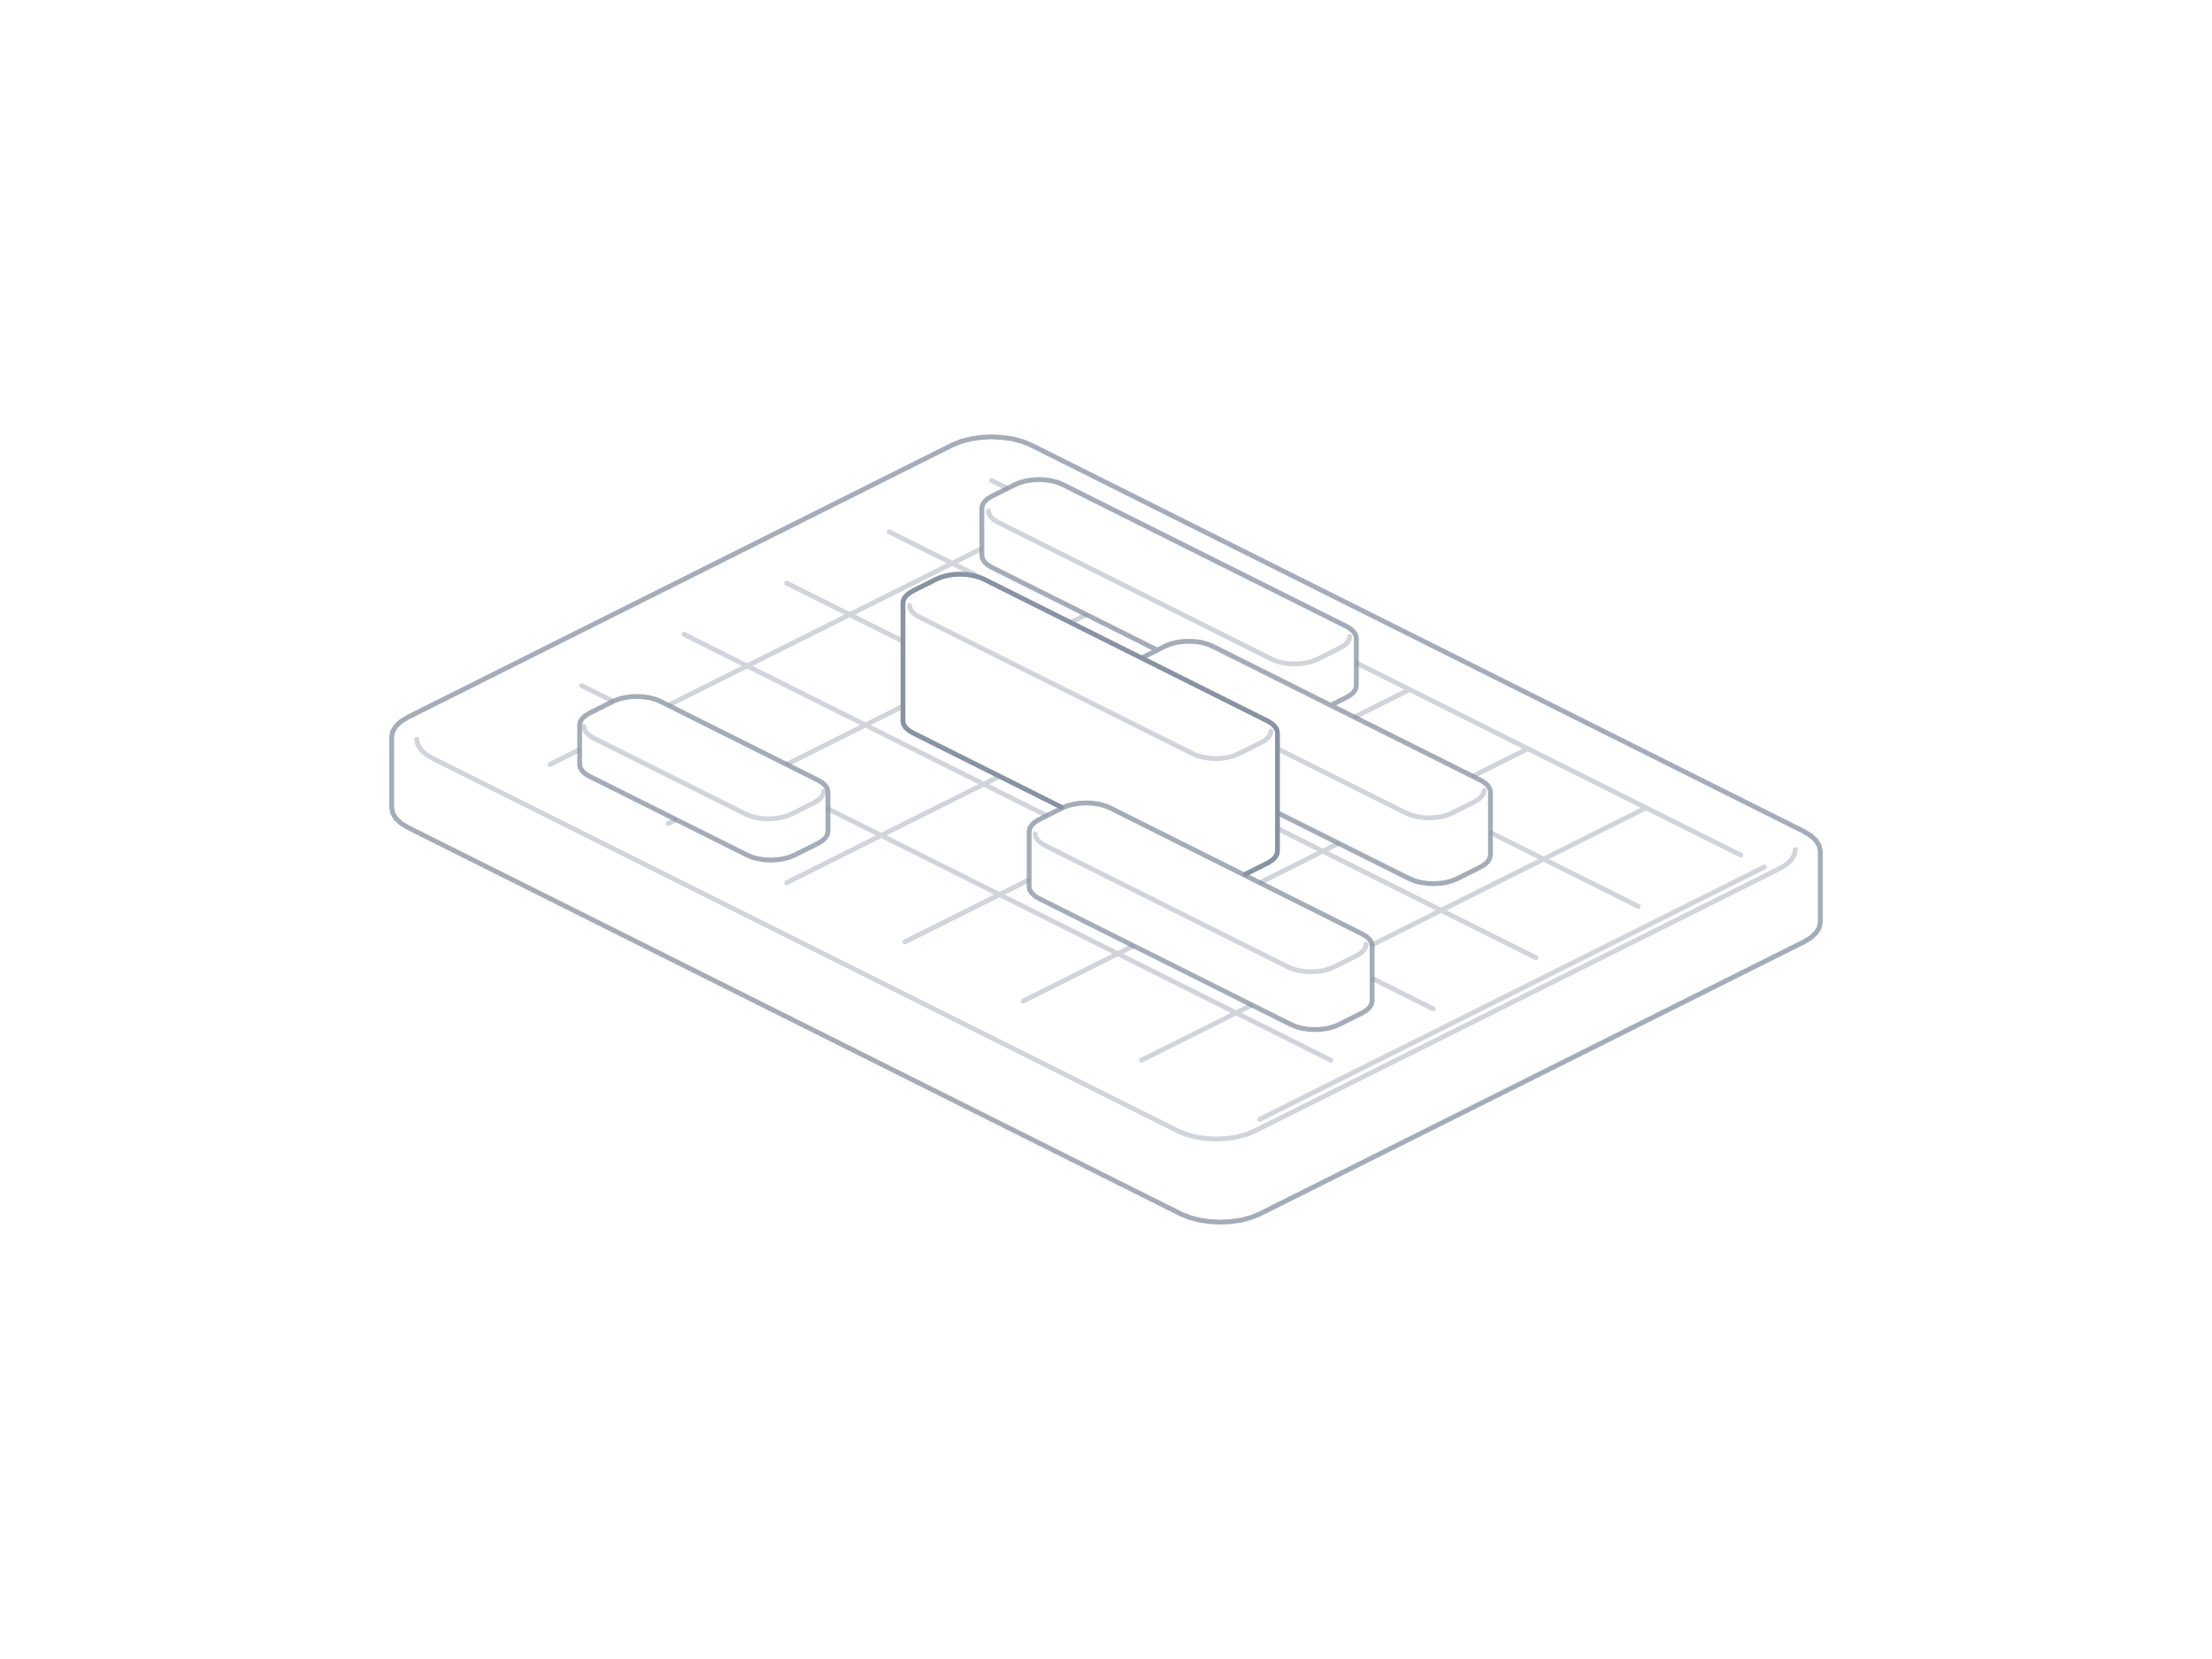
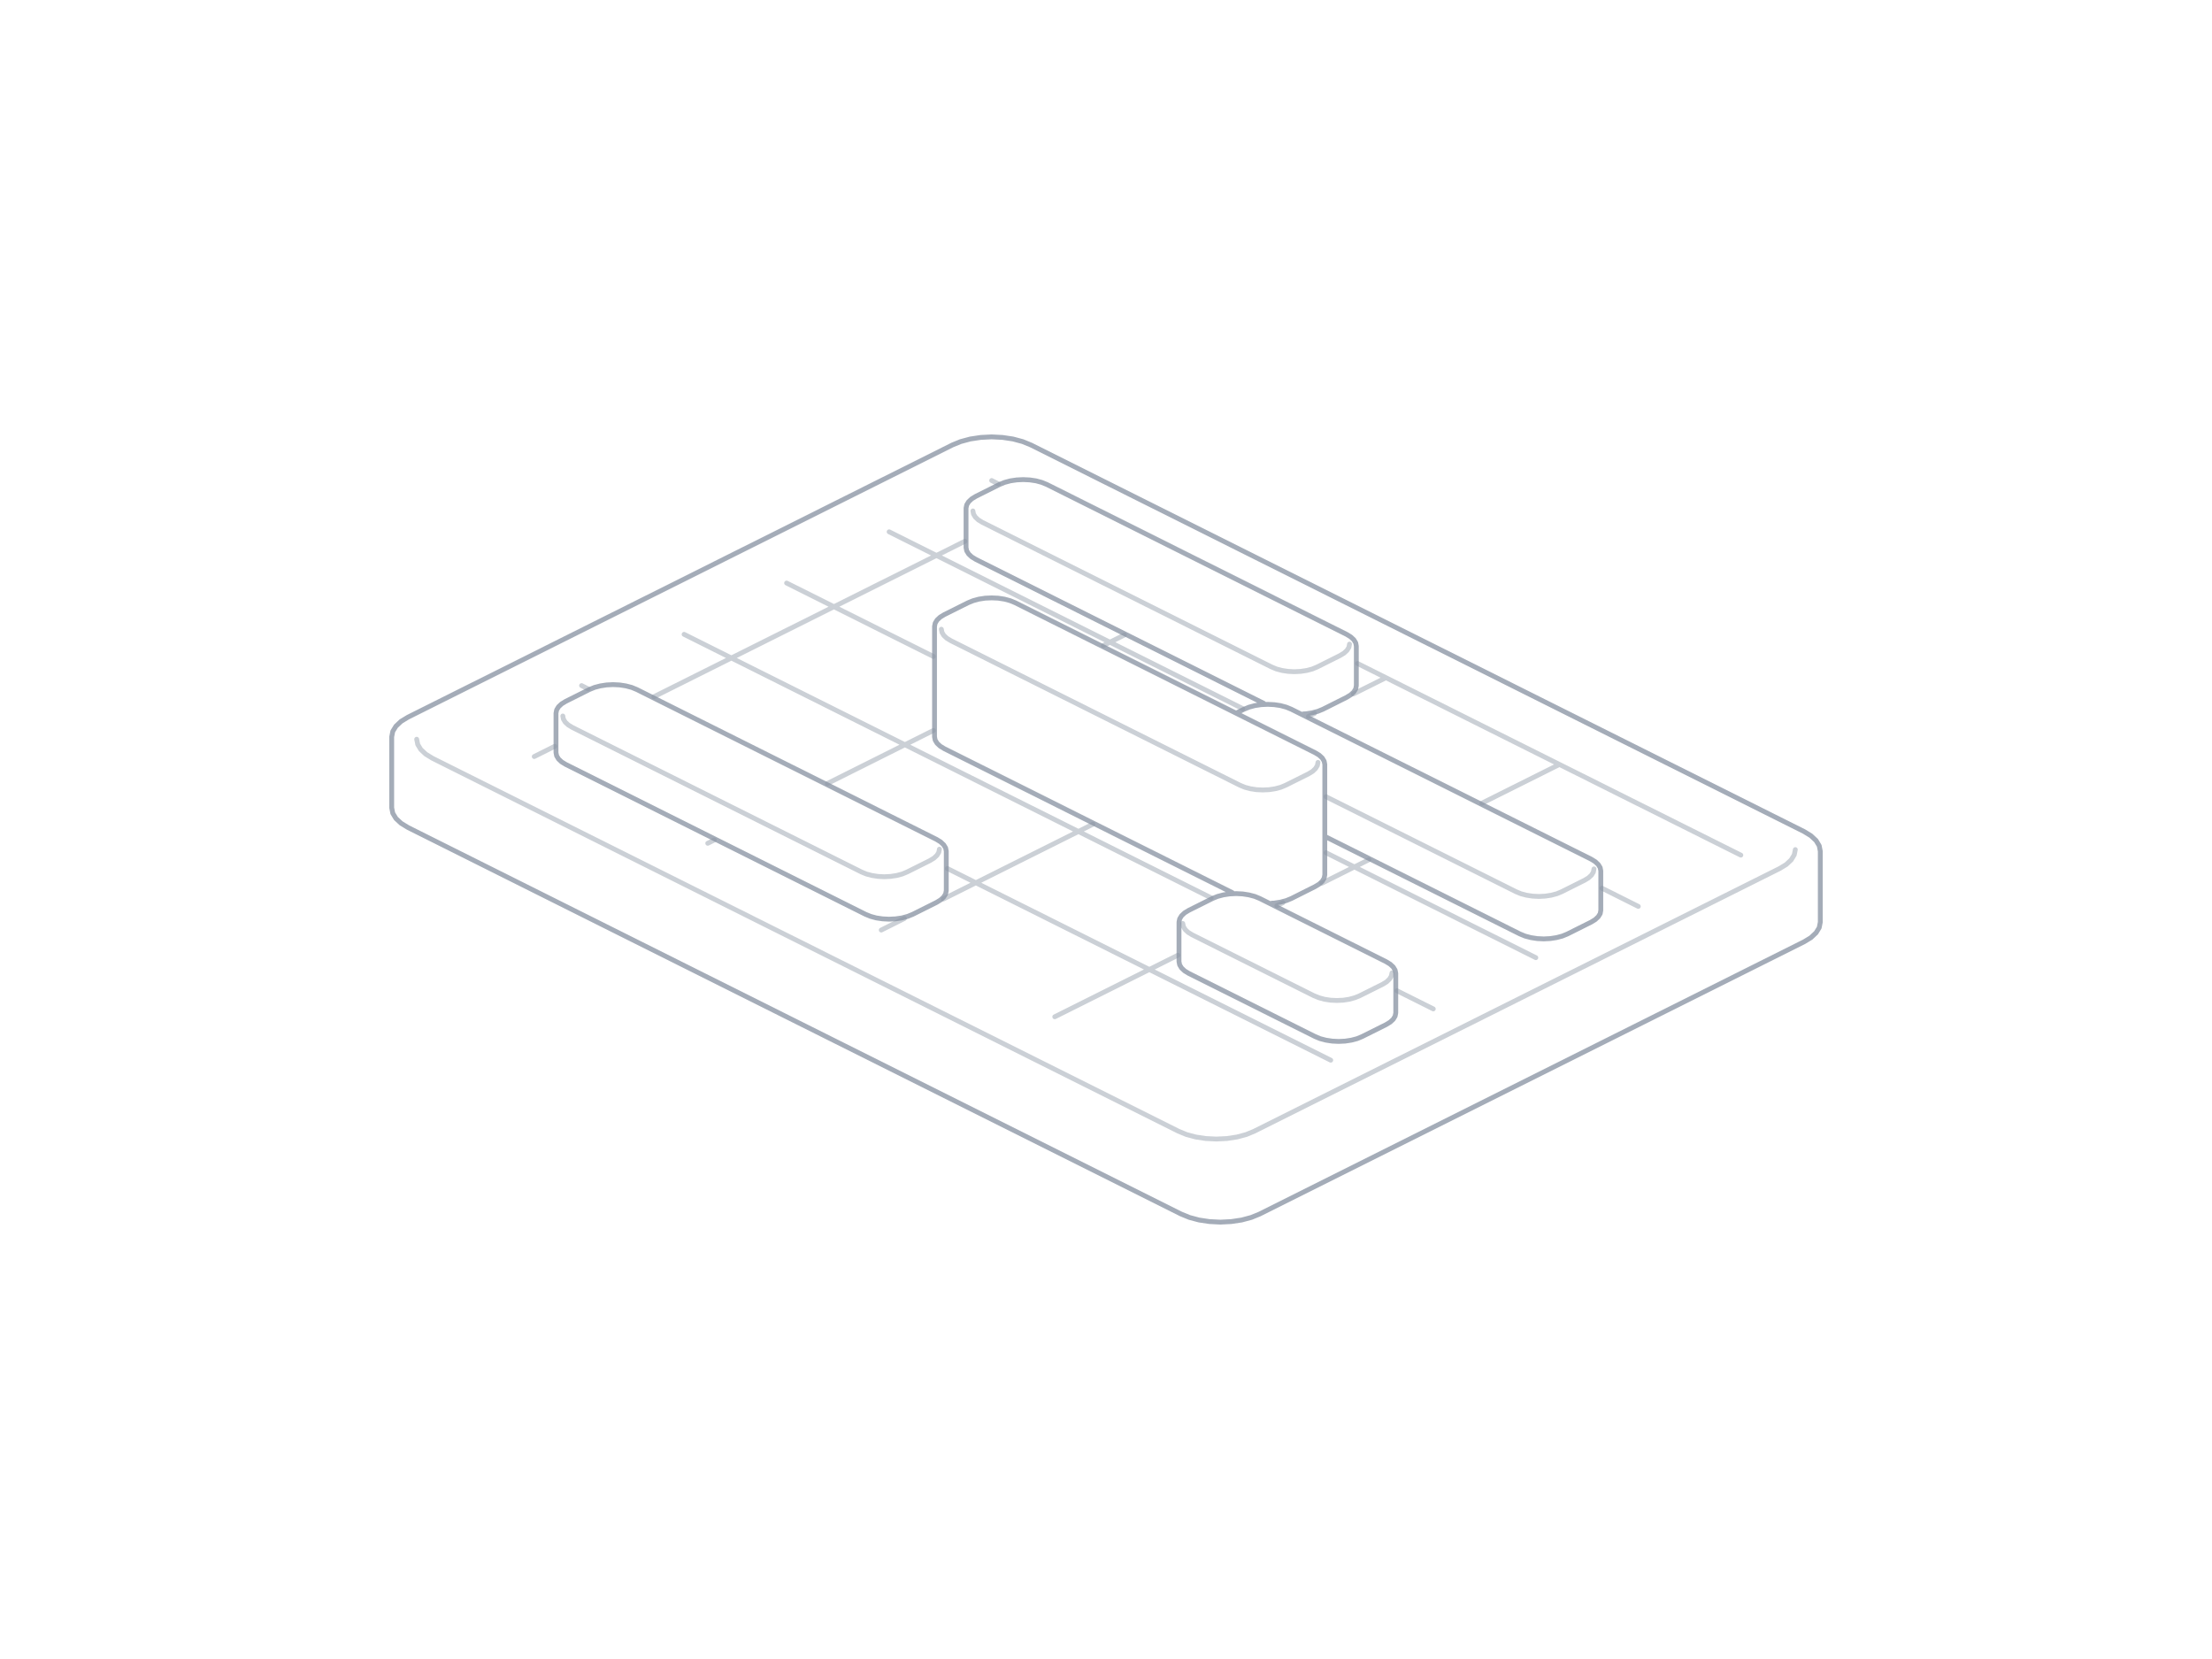
<svg xmlns="http://www.w3.org/2000/svg" viewBox="0 0 480 360" role="img" color="#8792a2" fill="none" stroke="currentColor" stroke-width="1.05" stroke-linecap="round" stroke-linejoin="round">
-   <path vector-effect="non-scaling-stroke" stroke-opacity=".38" d="M389.58,184.36 389.35,185.50 388.69,186.59 387.61,187.60 386.16,188.48 272.19,245.46 270.43,246.19 268.41,246.73 266.22,247.06 263.95,247.17 261.67,247.06 259.48,246.73 257.46,246.19 255.70,245.46 93.84,164.54 92.39,163.65 91.31,162.64 90.65,161.55 90.42,160.41 M212.80,119.16 145.31,152.90 M125.52,162.80 119.35,165.88 M235.43,133.51 232.59,134.93 M195.69,153.38 170.98,165.74 M146.45,178.00 145.02,178.72 M216.61,168.59 170.69,191.55 M305.89,149.62 294.19,155.47 M223.07,191.03 196.36,204.39 M331.55,162.46 319.86,168.31 M290.20,183.14 273.66,191.41 M245.70,205.39 222.03,217.22 M357.22,175.29 297.95,204.93 M271.37,218.22 247.70,230.06 M382.89,188.13 273.37,242.89 M215.19,104.27 218.32,105.84 M294.58,143.97 377.76,185.56 M192.94,115.40 211.65,124.75 M323.67,180.77 355.51,196.69 M170.69,126.52 195.69,139.02 M277.47,179.91 333.27,207.81 M148.45,137.65 226.88,176.86 M298.00,212.42 311.02,218.93 M126.20,148.77 132.76,152.05 M179.92,175.63 288.77,230.06 M292.90,138.09 292.77,138.77 292.37,139.43 291.72,140.04 290.85,140.57 285.89,143.05 284.83,143.48 283.62,143.81 282.30,144.01 280.94,144.07 279.57,144.01 278.26,143.81 277.05,143.48 275.99,143.05 216.53,113.32 215.66,112.79 215.01,112.18 214.61,111.53 214.48,110.84 M322.05,171.49 321.92,172.18 321.52,172.83 320.87,173.44 320.00,173.97 315.04,176.45 313.98,176.88 312.77,177.21 311.46,177.41 310.09,177.47 308.73,177.41 307.41,177.21 306.20,176.88 305.14,176.45 277.47,162.61 M275.79,158.63 275.65,159.31 275.26,159.97 274.61,160.57 273.74,161.10 268.77,163.58 267.71,164.02 266.50,164.34 265.19,164.54 263.83,164.61 262.46,164.54 261.15,164.34 259.94,164.02 258.88,163.58 199.42,133.85 198.55,133.32 197.90,132.72 197.50,132.06 197.37,131.38 M296.44,204.89 296.31,205.58 295.91,206.23 295.27,206.84 294.39,207.37 289.43,209.85 288.37,210.29 287.16,210.61 285.85,210.81 284.48,210.87 283.12,210.81 281.80,210.61 280.59,210.29 279.53,209.85 226.68,183.42 225.81,182.89 225.16,182.29 224.76,181.63 224.63,180.95 M178.72,171.70 178.59,172.39 178.19,173.04 177.54,173.65 176.67,174.18 171.71,176.66 170.65,177.09 169.44,177.42 168.13,177.62 166.76,177.68 165.39,177.62 164.08,177.42 162.87,177.09 161.81,176.66 128.77,160.14 127.90,159.61 127.26,159.00 126.86,158.35 126.72,157.67" />
-   <path vector-effect="non-scaling-stroke" stroke-opacity=".76" d="M215.19,94.80 212.83,94.92 210.56,95.26 208.47,95.82 206.64,96.57 88.54,155.62 87.04,156.53 85.92,157.58 85.23,158.71 85.00,159.89 85.00,175.29 85.23,176.47 85.92,177.61 87.04,178.65 88.54,179.57 256.27,263.43 258.10,264.18 260.19,264.74 262.46,265.08 264.81,265.20 267.17,265.08 269.44,264.74 271.53,264.18 273.36,263.43 391.46,204.38 392.96,203.47 394.08,202.42 394.77,201.29 395.00,200.11 395.00,184.71 394.77,183.53 394.08,182.39 392.96,181.35 391.46,180.43 223.73,96.57 221.90,95.82 219.81,95.26 217.54,94.92 215.19,94.80 M225.45,104.07 224.04,104.14 222.68,104.34 221.42,104.68 220.33,105.13 215.18,107.70 214.28,108.25 213.61,108.88 213.20,109.56 213.06,110.26 213.06,120.53 213.20,121.24 213.61,121.92 214.28,122.55 215.18,123.10 250.84,140.92 M289.06,152.90 292.20,151.33 293.10,150.78 293.77,150.16 294.19,149.48 294.32,148.77 294.32,138.50 294.19,137.79 293.77,137.11 293.10,136.49 292.20,135.94 230.58,105.13 229.48,104.68 228.23,104.34 226.87,104.14 225.45,104.07 M257.97,139.15 256.55,139.22 255.19,139.42 253.94,139.76 252.84,140.21 247.99,142.64 M277.47,176.49 305.89,190.70 306.99,191.15 308.24,191.48 309.60,191.69 311.02,191.76 312.43,191.69 313.79,191.48 315.05,191.15 316.15,190.70 321.29,188.13 322.19,187.58 322.86,186.95 323.28,186.27 323.42,185.56 323.42,171.87 323.28,171.16 322.86,170.48 322.19,169.86 321.29,169.31 263.10,140.21 262.00,139.76 260.74,139.42 259.38,139.22 257.97,139.15 M235.72,174.23 234.31,174.30 232.95,174.51 231.69,174.84 230.59,175.29 225.45,177.86 224.55,178.41 223.88,179.04 223.46,179.72 223.32,180.43 223.32,192.41 223.46,193.11 223.88,193.79 224.55,194.42 225.45,194.97 280.22,222.36 281.32,222.81 282.57,223.14 283.93,223.35 285.35,223.42 286.76,223.35 288.13,223.14 289.38,222.81 290.48,222.36 295.62,219.79 296.52,219.24 297.19,218.61 297.61,217.93 297.75,217.22 297.75,205.24 297.61,204.53 297.19,203.85 296.52,203.23 295.62,202.68 240.85,175.29 239.75,174.84 238.50,174.51 237.14,174.30 235.72,174.23 M138.18,151.13 136.76,151.20 135.40,151.40 134.15,151.74 133.05,152.19 127.90,154.76 127.00,155.31 126.33,155.94 125.92,156.62 125.78,157.33 125.78,165.88 125.92,166.59 126.33,167.27 127.00,167.90 127.90,168.45 162.14,185.56 163.24,186.02 164.49,186.35 165.85,186.56 167.27,186.63 168.68,186.56 170.05,186.35 171.30,186.02 172.40,185.56 177.54,182.99 178.44,182.44 179.11,181.82 179.53,181.14 179.67,180.43 179.67,171.87 179.53,171.16 179.11,170.48 178.44,169.86 177.54,169.31 143.31,152.19 142.21,151.74 140.95,151.40 139.59,151.20 138.18,151.13" />
-   <path vector-effect="non-scaling-stroke" stroke-opacity="1" d="M208.34,124.60 206.93,124.67 205.57,124.88 204.31,125.21 203.21,125.66 198.07,128.24 197.17,128.79 196.50,129.41 196.08,130.09 195.94,130.80 195.94,156.47 196.08,157.18 196.50,157.86 197.17,158.48 198.07,159.03 230.30,175.15 M270.24,189.70 275.09,187.27 275.99,186.72 276.66,186.09 277.07,185.41 277.21,184.71 277.21,159.04 277.07,158.33 276.66,157.65 275.99,157.02 275.09,156.47 213.47,125.66 212.37,125.21 211.12,124.88 209.76,124.67 208.34,124.60" />
+   <path vector-effect="non-scaling-stroke" stroke-opacity=".43" d="M389.58,184.36 389.35,185.50 388.69,186.59 387.61,187.60 386.16,188.48 272.19,245.46 270.43,246.19 268.41,246.73 266.22,247.06 263.95,247.17 261.67,247.06 259.48,246.73 257.46,246.19 255.70,245.46 93.84,164.54 92.39,163.65 91.31,162.64 90.65,161.55 90.42,160.41 M209.38,117.45 141.89,151.19 M120.39,161.94 115.93,164.17 M243.99,137.79 239.43,140.07 M202.53,158.52 179.54,170.02 M155.00,182.28 153.58,182.99 M300.75,147.06 293.68,150.59 M285.24,154.81 283.93,155.47 M237.15,178.86 204.70,195.09 M196.25,199.31 191.23,201.82 M338.40,165.88 321.57,174.29 M297.04,186.56 286.84,191.66 M278.39,195.89 277.08,196.54 M255.58,207.29 228.88,220.64 M215.19,104.27 216.61,104.99 M294.58,143.97 377.76,185.56 M192.94,115.40 269.66,153.76 M347.63,192.74 355.51,196.69 M170.69,126.52 202.53,142.44 M287.74,185.04 333.27,207.81 M148.45,137.65 262.82,194.83 M303.14,214.99 311.02,218.93 M126.20,148.77 127.62,149.48 M205.59,188.47 288.77,230.06 M292.84,139.77 292.71,140.46 292.31,141.11 291.66,141.72 290.79,142.25 285.83,144.73 284.77,145.17 283.56,145.49 282.24,145.69 280.88,145.76 279.51,145.69 278.20,145.49 276.99,145.17 275.93,144.73 213.17,113.35 212.30,112.82 211.65,112.21 211.25,111.56 211.12,110.87 M345.89,188.55 345.76,189.23 345.36,189.89 344.71,190.49 343.84,191.02 338.88,193.50 337.82,193.94 336.61,194.26 335.29,194.46 333.93,194.53 332.56,194.46 331.25,194.26 330.04,193.94 328.98,193.50 287.74,172.88 M286.00,165.44 285.86,166.13 285.46,166.78 284.82,167.39 283.95,167.92 278.98,170.40 277.92,170.84 276.71,171.16 275.40,171.36 274.03,171.42 272.67,171.36 271.36,171.16 270.15,170.84 269.08,170.40 206.32,139.02 205.45,138.49 204.80,137.88 204.41,137.23 204.27,136.54 M302.06,211.12 301.92,211.81 301.52,212.46 300.88,213.07 300.01,213.60 295.04,216.08 293.98,216.51 292.77,216.84 291.46,217.04 290.09,217.10 288.73,217.04 287.42,216.84 286.21,216.51 285.14,216.08 258.71,202.86 257.84,202.33 257.20,201.73 256.80,201.07 256.66,200.39 M203.85,184.27 203.72,184.95 203.32,185.61 202.67,186.21 201.80,186.74 196.84,189.22 195.78,189.66 194.57,189.98 193.26,190.18 191.89,190.25 190.53,190.18 189.21,189.98 188.00,189.66 186.94,189.22 124.18,157.84 123.31,157.31 122.66,156.71 122.26,156.05 122.13,155.37" />
+   <path vector-effect="non-scaling-stroke" stroke-opacity=".76" d="M215.19,94.80 212.83,94.92 210.56,95.26 208.47,95.82 206.64,96.57 88.54,155.62 87.04,156.53 85.92,157.58 85.23,158.71 85.00,159.89 85.00,175.29 85.23,176.47 85.92,177.61 87.04,178.65 88.54,179.57 256.27,263.43 258.10,264.18 260.19,264.74 262.46,265.08 264.81,265.20 267.17,265.08 269.44,264.74 271.53,264.18 273.36,263.43 391.46,204.38 392.96,203.47 394.08,202.42 394.77,201.29 395.00,200.11 395.00,184.71 394.77,183.53 394.08,182.39 392.96,181.35 391.46,180.43 223.73,96.57 221.90,95.82 219.81,95.26 217.54,94.92 215.19,94.80 M222.03,104.07 220.62,104.14 219.26,104.34 218.00,104.68 216.90,105.13 211.76,107.70 210.86,108.25 210.19,108.88 209.77,109.56 209.63,110.26 209.63,118.82 209.77,119.53 210.19,120.21 210.86,120.84 211.76,121.39 274.23,152.62 M282.83,154.92 283.34,154.90 284.70,154.69 285.96,154.36 287.06,153.91 292.20,151.33 293.10,150.78 293.77,150.16 294.19,149.48 294.32,148.77 294.32,140.21 294.19,139.50 293.77,138.82 293.10,138.20 292.20,137.65 227.16,105.13 226.06,104.68 224.81,104.34 223.45,104.14 222.03,104.07 M275.08,152.84 273.67,152.91 272.31,153.11 271.05,153.45 269.95,153.90 268.52,154.61 M287.74,181.62 329.85,202.68 330.95,203.13 332.20,203.46 333.56,203.67 334.98,203.74 336.39,203.67 337.75,203.46 339.01,203.13 340.11,202.68 345.25,200.11 346.15,199.56 346.82,198.93 347.24,198.25 347.37,197.54 347.37,188.98 347.24,188.28 346.82,187.60 346.15,186.97 345.25,186.42 280.21,153.90 279.11,153.45 277.86,153.11 276.50,152.91 275.08,152.84 M215.19,129.74 213.77,129.80 212.41,130.01 211.16,130.35 210.06,130.80 204.91,133.37 204.01,133.92 203.34,134.55 202.93,135.23 202.79,135.93 202.79,159.89 202.93,160.60 203.34,161.28 204.01,161.91 204.91,162.46 267.39,193.69 M275.99,195.99 276.50,195.97 277.86,195.76 279.11,195.43 280.21,194.98 285.35,192.40 286.26,191.85 286.93,191.23 287.34,190.55 287.48,189.84 287.48,165.88 287.34,165.17 286.93,164.49 286.26,163.87 285.35,163.32 220.31,130.80 219.22,130.35 217.96,130.01 216.60,129.80 215.19,129.74 M268.24,193.91 266.82,193.98 265.46,194.19 264.21,194.52 263.11,194.97 257.96,197.54 257.06,198.09 256.39,198.72 255.98,199.40 255.84,200.11 255.84,208.66 255.98,209.37 256.39,210.05 257.06,210.68 257.96,211.23 285.35,224.92 286.45,225.38 287.71,225.71 289.07,225.92 290.48,225.99 291.90,225.92 293.26,225.71 294.51,225.38 295.61,224.92 300.76,222.35 301.66,221.80 302.33,221.18 302.74,220.50 302.88,219.79 302.88,211.23 302.74,210.52 302.33,209.84 301.66,209.22 300.76,208.67 273.37,194.97 272.27,194.52 271.01,194.19 269.65,193.98 268.24,193.91 M133.04,148.56 131.63,148.63 130.27,148.84 129.01,149.17 127.91,149.62 122.77,152.19 121.87,152.74 121.20,153.37 120.79,154.05 120.65,154.76 120.65,163.31 120.79,164.02 121.20,164.70 121.87,165.33 122.77,165.88 187.81,198.40 188.91,198.85 190.16,199.19 191.52,199.39 192.94,199.46 194.35,199.39 195.71,199.19 196.97,198.85 198.07,198.40 203.21,195.83 204.11,195.28 204.78,194.65 205.20,193.97 205.34,193.26 205.34,184.71 205.20,184.00 204.78,183.32 204.11,182.69 203.21,182.14 138.17,149.62 137.07,149.17 135.82,148.84 134.46,148.63 133.04,148.56" />
</svg>
